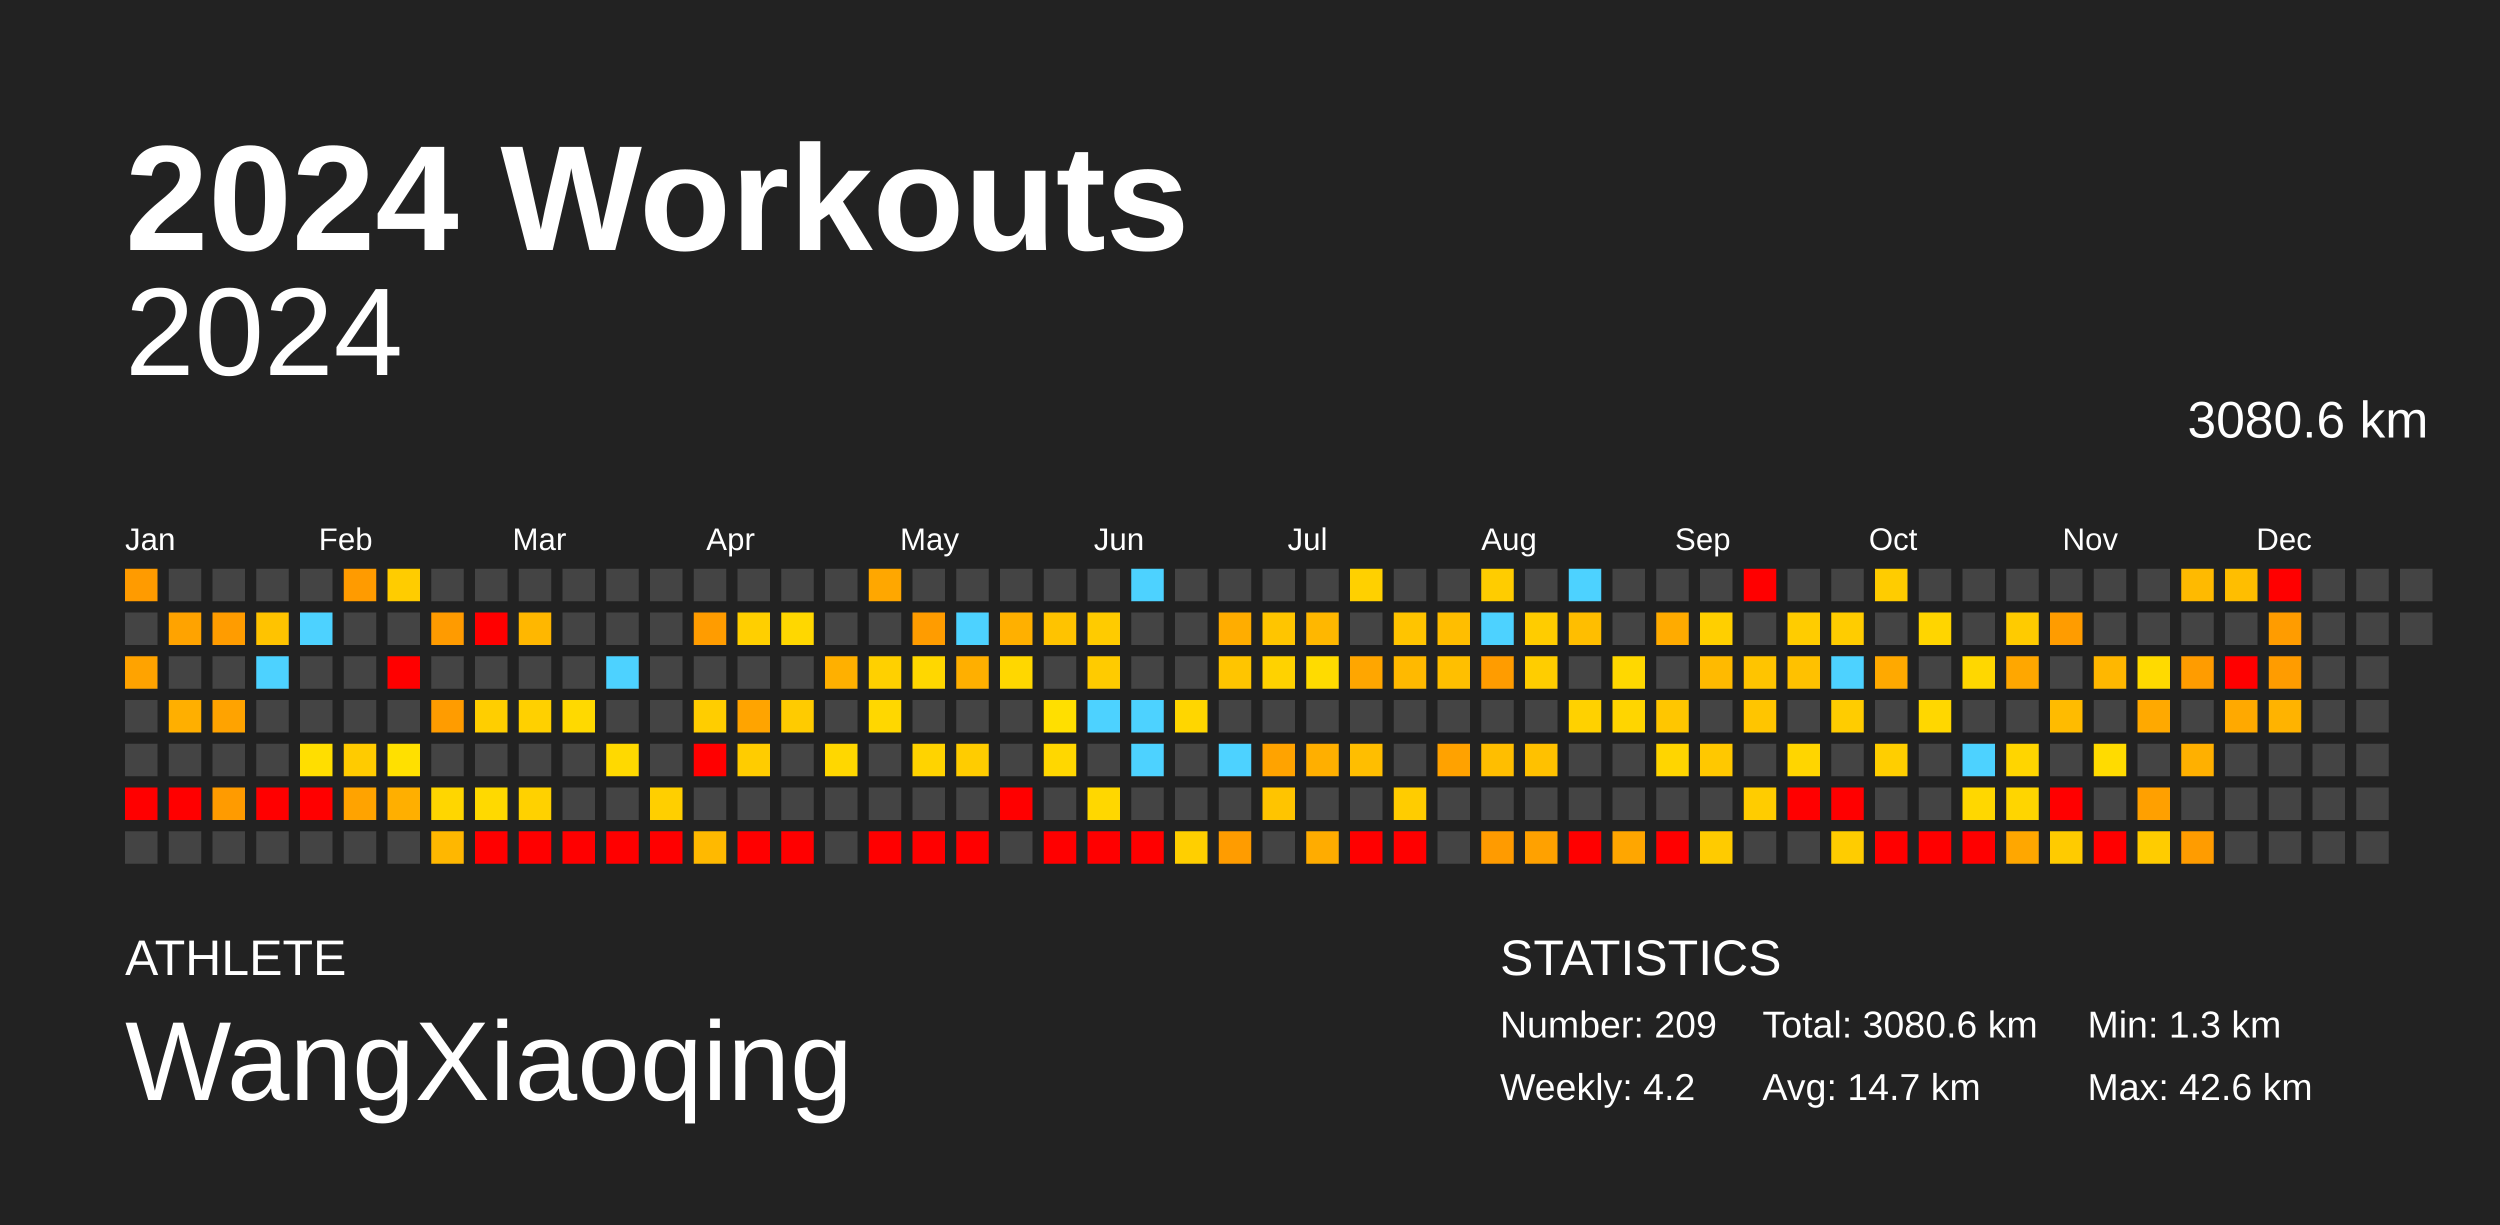
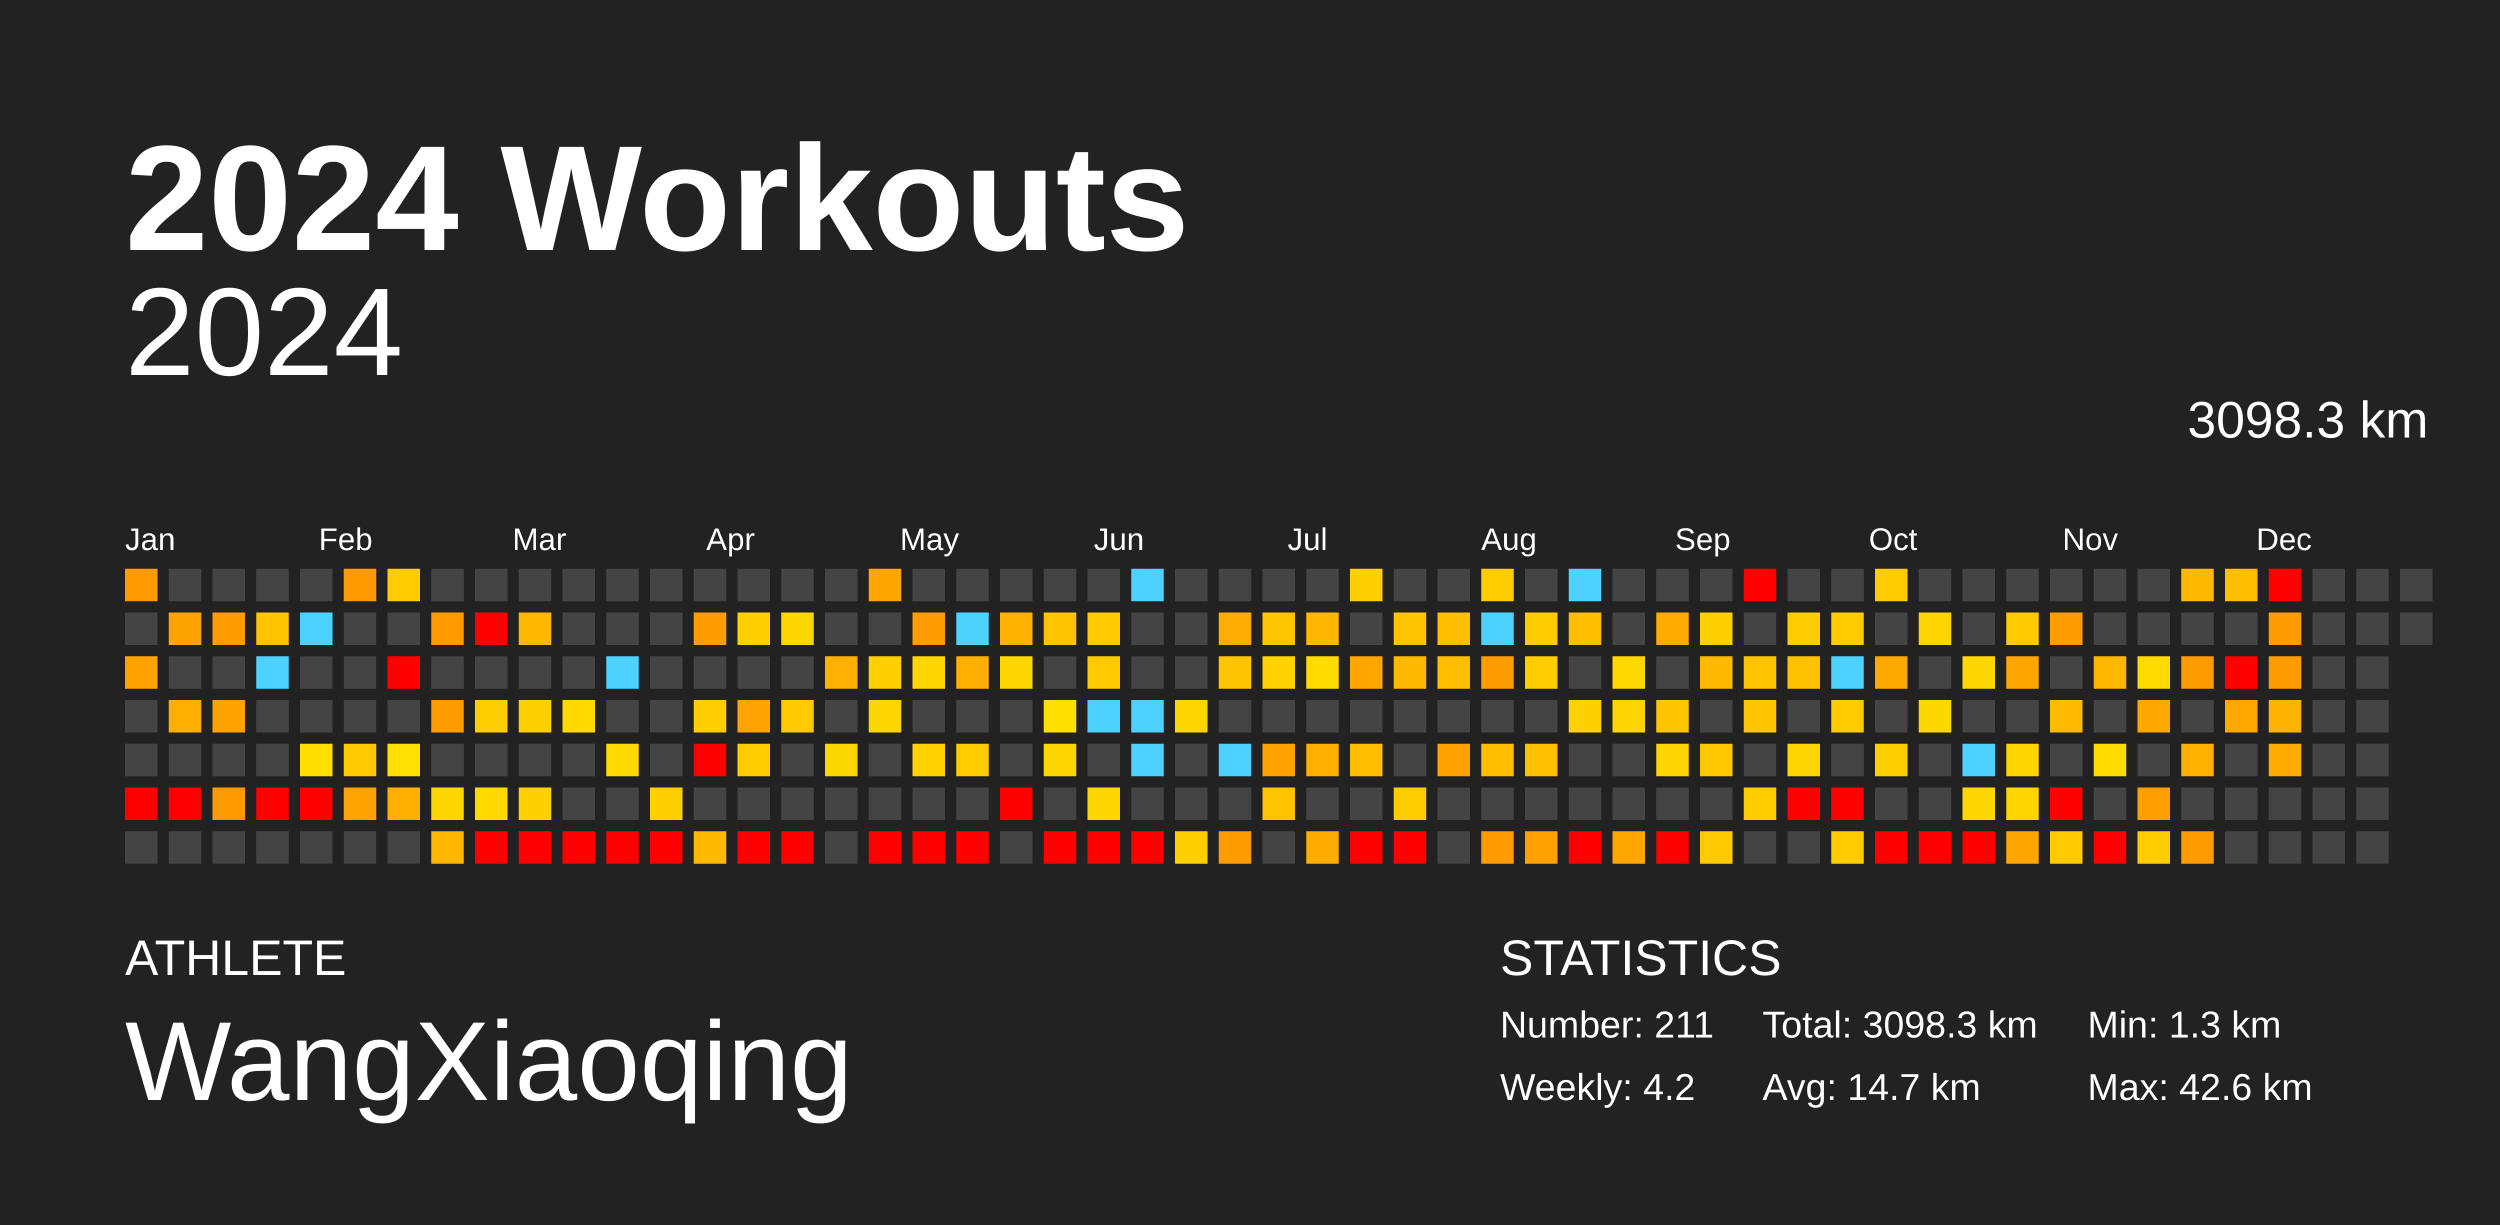
<svg xmlns="http://www.w3.org/2000/svg" baseProfile="full" height="98mm" version="1.1" viewBox="0,0,200,98" width="200mm">
  <defs />
  <rect fill="#222222" height="98" width="200" x="0" y="0" />
  <text fill="#FFFFFF" style="font-size:12px; font-family:Arial; font-weight:bold;" x="10" y="20">2024 Workouts</text>
  <text fill="#FFFFFF" style="font-size:4px; font-family:Arial" x="10" y="78">ATHLETE</text>
  <text fill="#FFFFFF" style="font-size:9px; font-family:Arial" x="10" y="88">WangXiaoqing</text>
  <text fill="#FFFFFF" style="font-size:4px; font-family:Arial" x="120" y="78">STATISTICS</text>
-   <text fill="#FFFFFF" style="font-size:3px; font-family:Arial" x="120" y="83">Number: 209</text>
+   <text fill="#FFFFFF" style="font-size:3px; font-family:Arial" x="120" y="83">Number: 211</text>
  <text fill="#FFFFFF" style="font-size:3px; font-family:Arial" x="120" y="88">Weekly: 4.2</text>
-   <text fill="#FFFFFF" style="font-size:3px; font-family:Arial" x="141" y="83">Total: 3080.6 km</text>
+   <text fill="#FFFFFF" style="font-size:3px; font-family:Arial" x="141" y="83">Total: 3098.3 km</text>
  <text fill="#FFFFFF" style="font-size:3px; font-family:Arial" x="141" y="88">Avg: 14.7 km</text>
  <text fill="#FFFFFF" style="font-size:3px; font-family:Arial" x="167" y="83">Min: 1.3 km</text>
  <text fill="#FFFFFF" style="font-size:3px; font-family:Arial" x="167" y="88">Max: 42.6 km</text>
  <text alignment-baseline="hanging" fill="#FFFFFF" style="font-size:10.0px; font-family:Arial;" x="10" y="30">2024</text>
-   <text alignment-baseline="hanging" fill="#FFFFFF" style="font-size:4.125px; font-family:Arial;" x="175" y="35">3080.6 km</text>
+   <text alignment-baseline="hanging" fill="#FFFFFF" style="font-size:4.125px; font-family:Arial;" x="175" y="35">3098.3 km</text>
  <text fill="#FFFFFF" style="font-size:2.5px; font-family:Arial" x="10.0" y="44">Jan</text>
  <text fill="#FFFFFF" style="font-size:2.5px; font-family:Arial" x="25.5" y="44">Feb</text>
  <text fill="#FFFFFF" style="font-size:2.5px; font-family:Arial" x="41.0" y="44">Mar</text>
  <text fill="#FFFFFF" style="font-size:2.5px; font-family:Arial" x="56.5" y="44">Apr</text>
  <text fill="#FFFFFF" style="font-size:2.5px; font-family:Arial" x="72.0" y="44">May</text>
  <text fill="#FFFFFF" style="font-size:2.5px; font-family:Arial" x="87.5" y="44">Jun</text>
  <text fill="#FFFFFF" style="font-size:2.5px; font-family:Arial" x="103.0" y="44">Jul</text>
  <text fill="#FFFFFF" style="font-size:2.5px; font-family:Arial" x="118.5" y="44">Aug</text>
  <text fill="#FFFFFF" style="font-size:2.5px; font-family:Arial" x="134.0" y="44">Sep</text>
  <text fill="#FFFFFF" style="font-size:2.5px; font-family:Arial" x="149.5" y="44">Oct</text>
  <text fill="#FFFFFF" style="font-size:2.5px; font-family:Arial" x="165.0" y="44">Nov</text>
  <text fill="#FFFFFF" style="font-size:2.5px; font-family:Arial" x="180.5" y="44">Dec</text>
  <rect fill="#ff9b00" height="2.6" width="2.6" x="10.0" y="45.5" />
  <rect fill="#444444" height="2.6" width="2.6" x="10.0" y="49.0" />
  <rect fill="#ffa300" height="2.6" width="2.6" x="10.0" y="52.5" />
  <rect fill="#444444" height="2.6" width="2.6" x="10.0" y="56.0" />
  <rect fill="#444444" height="2.6" width="2.6" x="10.0" y="59.5" />
  <rect fill="red" height="2.6" width="2.6" x="10.0" y="63.0" />
  <rect fill="#444444" height="2.6" width="2.6" x="10.0" y="66.5" />
  <rect fill="#444444" height="2.6" width="2.6" x="13.5" y="45.5" />
  <rect fill="#ffa300" height="2.6" width="2.6" x="13.5" y="49.0" />
  <rect fill="#444444" height="2.6" width="2.6" x="13.5" y="52.5" />
  <rect fill="#ffaf00" height="2.6" width="2.6" x="13.5" y="56.0" />
  <rect fill="#444444" height="2.6" width="2.6" x="13.5" y="59.5" />
  <rect fill="red" height="2.6" width="2.6" x="13.5" y="63.0" />
  <rect fill="#444444" height="2.6" width="2.6" x="13.5" y="66.5" />
  <rect fill="#444444" height="2.6" width="2.6" x="17.0" y="45.5" />
  <rect fill="#ff9c00" height="2.6" width="2.6" x="17.0" y="49.0" />
  <rect fill="#444444" height="2.6" width="2.6" x="17.0" y="52.5" />
  <rect fill="#ffa300" height="2.6" width="2.6" x="17.0" y="56.0" />
  <rect fill="#444444" height="2.6" width="2.6" x="17.0" y="59.5" />
  <rect fill="#ff9b00" height="2.6" width="2.6" x="17.0" y="63.0" />
  <rect fill="#444444" height="2.6" width="2.6" x="17.0" y="66.5" />
  <rect fill="#444444" height="2.6" width="2.6" x="20.5" y="45.5" />
  <rect fill="#ffc300" height="2.6" width="2.6" x="20.5" y="49.0" />
  <rect fill="#4dd2ff" height="2.6" width="2.6" x="20.5" y="52.5" />
  <rect fill="#444444" height="2.6" width="2.6" x="20.5" y="56.0" />
  <rect fill="#444444" height="2.6" width="2.6" x="20.5" y="59.5" />
  <rect fill="red" height="2.6" width="2.6" x="20.5" y="63.0" />
  <rect fill="#444444" height="2.6" width="2.6" x="20.5" y="66.5" />
  <rect fill="#444444" height="2.6" width="2.6" x="24.0" y="45.5" />
  <rect fill="#4dd2ff" height="2.6" width="2.6" x="24.0" y="49.0" />
  <rect fill="#444444" height="2.6" width="2.6" x="24.0" y="52.5" />
  <rect fill="#444444" height="2.6" width="2.6" x="24.0" y="56.0" />
  <rect fill="#ffde00" height="2.6" width="2.6" x="24.0" y="59.5" />
  <rect fill="red" height="2.6" width="2.6" x="24.0" y="63.0" />
  <rect fill="#444444" height="2.6" width="2.6" x="24.0" y="66.5" />
  <rect fill="#ff9b00" height="2.6" width="2.6" x="27.5" y="45.5" />
  <rect fill="#444444" height="2.6" width="2.6" x="27.5" y="49.0" />
  <rect fill="#444444" height="2.6" width="2.6" x="27.5" y="52.5" />
  <rect fill="#444444" height="2.6" width="2.6" x="27.5" y="56.0" />
  <rect fill="#ffcb00" height="2.6" width="2.6" x="27.5" y="59.5" />
  <rect fill="#ffa300" height="2.6" width="2.6" x="27.5" y="63.0" />
  <rect fill="#444444" height="2.6" width="2.6" x="27.5" y="66.5" />
  <rect fill="#ffcc00" height="2.6" width="2.6" x="31.0" y="45.5" />
  <rect fill="#444444" height="2.6" width="2.6" x="31.0" y="49.0" />
  <rect fill="red" height="2.6" width="2.6" x="31.0" y="52.5" />
  <rect fill="#444444" height="2.6" width="2.6" x="31.0" y="56.0" />
  <rect fill="#ffe000" height="2.6" width="2.6" x="31.0" y="59.5" />
  <rect fill="#ffaf00" height="2.6" width="2.6" x="31.0" y="63.0" />
  <rect fill="#444444" height="2.6" width="2.6" x="31.0" y="66.5" />
  <rect fill="#444444" height="2.6" width="2.6" x="34.5" y="45.5" />
  <rect fill="#ff9b00" height="2.6" width="2.6" x="34.5" y="49.0" />
  <rect fill="#444444" height="2.6" width="2.6" x="34.5" y="52.5" />
  <rect fill="#ff9c00" height="2.6" width="2.6" x="34.5" y="56.0" />
  <rect fill="#444444" height="2.6" width="2.6" x="34.5" y="59.5" />
  <rect fill="#ffd600" height="2.6" width="2.6" x="34.5" y="63.0" />
  <rect fill="#ffb700" height="2.6" width="2.6" x="34.5" y="66.5" />
  <rect fill="#444444" height="2.6" width="2.6" x="38.0" y="45.5" />
  <rect fill="red" height="2.6" width="2.6" x="38.0" y="49.0" />
  <rect fill="#444444" height="2.6" width="2.6" x="38.0" y="52.5" />
  <rect fill="#ffce00" height="2.6" width="2.6" x="38.0" y="56.0" />
  <rect fill="#444444" height="2.6" width="2.6" x="38.0" y="59.5" />
  <rect fill="#ffd900" height="2.6" width="2.6" x="38.0" y="63.0" />
  <rect fill="red" height="2.6" width="2.6" x="38.0" y="66.5" />
  <rect fill="#444444" height="2.6" width="2.6" x="41.5" y="45.5" />
  <rect fill="#ffb700" height="2.6" width="2.6" x="41.5" y="49.0" />
  <rect fill="#444444" height="2.6" width="2.6" x="41.5" y="52.5" />
  <rect fill="#ffd000" height="2.6" width="2.6" x="41.5" y="56.0" />
  <rect fill="#444444" height="2.6" width="2.6" x="41.5" y="59.5" />
  <rect fill="#ffd100" height="2.6" width="2.6" x="41.5" y="63.0" />
  <rect fill="red" height="2.6" width="2.6" x="41.5" y="66.5" />
  <rect fill="#444444" height="2.6" width="2.6" x="45.0" y="45.5" />
  <rect fill="#444444" height="2.6" width="2.6" x="45.0" y="49.0" />
  <rect fill="#444444" height="2.6" width="2.6" x="45.0" y="52.5" />
  <rect fill="#ffd900" height="2.6" width="2.6" x="45.0" y="56.0" />
  <rect fill="#444444" height="2.6" width="2.6" x="45.0" y="59.5" />
  <rect fill="#444444" height="2.6" width="2.6" x="45.0" y="63.0" />
  <rect fill="red" height="2.6" width="2.6" x="45.0" y="66.5" />
  <rect fill="#444444" height="2.6" width="2.6" x="48.5" y="45.5" />
  <rect fill="#444444" height="2.6" width="2.6" x="48.5" y="49.0" />
  <rect fill="#4dd2ff" height="2.6" width="2.6" x="48.5" y="52.5" />
  <rect fill="#444444" height="2.6" width="2.6" x="48.5" y="56.0" />
  <rect fill="#ffd900" height="2.6" width="2.6" x="48.5" y="59.5" />
  <rect fill="#444444" height="2.6" width="2.6" x="48.5" y="63.0" />
  <rect fill="red" height="2.6" width="2.6" x="48.5" y="66.5" />
  <rect fill="#444444" height="2.6" width="2.6" x="52.0" y="45.5" />
  <rect fill="#444444" height="2.6" width="2.6" x="52.0" y="49.0" />
  <rect fill="#444444" height="2.6" width="2.6" x="52.0" y="52.5" />
  <rect fill="#444444" height="2.6" width="2.6" x="52.0" y="56.0" />
  <rect fill="#444444" height="2.6" width="2.6" x="52.0" y="59.5" />
  <rect fill="#ffcf00" height="2.6" width="2.6" x="52.0" y="63.0" />
  <rect fill="red" height="2.6" width="2.6" x="52.0" y="66.5" />
  <rect fill="#444444" height="2.6" width="2.6" x="55.5" y="45.5" />
  <rect fill="#ff9c00" height="2.6" width="2.6" x="55.5" y="49.0" />
  <rect fill="#444444" height="2.6" width="2.6" x="55.5" y="52.5" />
  <rect fill="#ffcd00" height="2.6" width="2.6" x="55.5" y="56.0" />
  <rect fill="red" height="2.6" width="2.6" x="55.5" y="59.5" />
  <rect fill="#444444" height="2.6" width="2.6" x="55.5" y="63.0" />
  <rect fill="#ffb900" height="2.6" width="2.6" x="55.5" y="66.5" />
  <rect fill="#444444" height="2.6" width="2.6" x="59.0" y="45.5" />
  <rect fill="#ffcf00" height="2.6" width="2.6" x="59.0" y="49.0" />
  <rect fill="#444444" height="2.6" width="2.6" x="59.0" y="52.5" />
  <rect fill="#ffa400" height="2.6" width="2.6" x="59.0" y="56.0" />
  <rect fill="#ffcc00" height="2.6" width="2.6" x="59.0" y="59.5" />
  <rect fill="#444444" height="2.6" width="2.6" x="59.0" y="63.0" />
  <rect fill="red" height="2.6" width="2.6" x="59.0" y="66.5" />
  <rect fill="#444444" height="2.6" width="2.6" x="62.5" y="45.5" />
  <rect fill="#ffd700" height="2.6" width="2.6" x="62.5" y="49.0" />
  <rect fill="#444444" height="2.6" width="2.6" x="62.5" y="52.5" />
  <rect fill="#ffcb00" height="2.6" width="2.6" x="62.5" y="56.0" />
  <rect fill="#444444" height="2.6" width="2.6" x="62.5" y="59.5" />
  <rect fill="#444444" height="2.6" width="2.6" x="62.5" y="63.0" />
  <rect fill="red" height="2.6" width="2.6" x="62.5" y="66.5" />
  <rect fill="#444444" height="2.6" width="2.6" x="66.0" y="45.5" />
  <rect fill="#444444" height="2.6" width="2.6" x="66.0" y="49.0" />
  <rect fill="#ffb000" height="2.6" width="2.6" x="66.0" y="52.5" />
  <rect fill="#444444" height="2.6" width="2.6" x="66.0" y="56.0" />
  <rect fill="#ffd700" height="2.6" width="2.6" x="66.0" y="59.5" />
  <rect fill="#444444" height="2.6" width="2.6" x="66.0" y="63.0" />
  <rect fill="#444444" height="2.6" width="2.6" x="66.0" y="66.5" />
  <rect fill="#ffa700" height="2.6" width="2.6" x="69.5" y="45.5" />
  <rect fill="#444444" height="2.6" width="2.6" x="69.5" y="49.0" />
  <rect fill="#ffd000" height="2.6" width="2.6" x="69.5" y="52.5" />
  <rect fill="#ffd700" height="2.6" width="2.6" x="69.5" y="56.0" />
  <rect fill="#444444" height="2.6" width="2.6" x="69.5" y="59.5" />
  <rect fill="#444444" height="2.6" width="2.6" x="69.5" y="63.0" />
  <rect fill="red" height="2.6" width="2.6" x="69.5" y="66.5" />
  <rect fill="#444444" height="2.6" width="2.6" x="73.0" y="45.5" />
  <rect fill="#ff9c00" height="2.6" width="2.6" x="73.0" y="49.0" />
  <rect fill="#ffd700" height="2.6" width="2.6" x="73.0" y="52.5" />
  <rect fill="#444444" height="2.6" width="2.6" x="73.0" y="56.0" />
  <rect fill="#ffd300" height="2.6" width="2.6" x="73.0" y="59.5" />
  <rect fill="#444444" height="2.6" width="2.6" x="73.0" y="63.0" />
  <rect fill="red" height="2.6" width="2.6" x="73.0" y="66.5" />
  <rect fill="#444444" height="2.6" width="2.6" x="76.5" y="45.5" />
  <rect fill="#4dd2ff" height="2.6" width="2.6" x="76.5" y="49.0" />
  <rect fill="#ffaf00" height="2.6" width="2.6" x="76.5" y="52.5" />
  <rect fill="#444444" height="2.6" width="2.6" x="76.5" y="56.0" />
  <rect fill="#ffcc00" height="2.6" width="2.6" x="76.5" y="59.5" />
  <rect fill="#444444" height="2.6" width="2.6" x="76.5" y="63.0" />
  <rect fill="red" height="2.6" width="2.6" x="76.5" y="66.5" />
  <rect fill="#444444" height="2.6" width="2.6" x="80.0" y="45.5" />
  <rect fill="#ffb000" height="2.6" width="2.6" x="80.0" y="49.0" />
  <rect fill="#ffd700" height="2.6" width="2.6" x="80.0" y="52.5" />
  <rect fill="#444444" height="2.6" width="2.6" x="80.0" y="56.0" />
  <rect fill="#444444" height="2.6" width="2.6" x="80.0" y="59.5" />
  <rect fill="red" height="2.6" width="2.6" x="80.0" y="63.0" />
  <rect fill="#444444" height="2.6" width="2.6" x="80.0" y="66.5" />
  <rect fill="#444444" height="2.6" width="2.6" x="83.5" y="45.5" />
  <rect fill="#ffc300" height="2.6" width="2.6" x="83.5" y="49.0" />
  <rect fill="#444444" height="2.6" width="2.6" x="83.5" y="52.5" />
  <rect fill="#ffdf00" height="2.6" width="2.6" x="83.5" y="56.0" />
  <rect fill="#ffd700" height="2.6" width="2.6" x="83.5" y="59.5" />
  <rect fill="#444444" height="2.6" width="2.6" x="83.5" y="63.0" />
  <rect fill="red" height="2.6" width="2.6" x="83.5" y="66.5" />
  <rect fill="#444444" height="2.6" width="2.6" x="87.0" y="45.5" />
  <rect fill="#ffcb00" height="2.6" width="2.6" x="87.0" y="49.0" />
  <rect fill="#ffcb00" height="2.6" width="2.6" x="87.0" y="52.5" />
  <rect fill="#4dd2ff" height="2.6" width="2.6" x="87.0" y="56.0" />
  <rect fill="#444444" height="2.6" width="2.6" x="87.0" y="59.5" />
  <rect fill="#ffd700" height="2.6" width="2.6" x="87.0" y="63.0" />
  <rect fill="red" height="2.6" width="2.6" x="87.0" y="66.5" />
  <rect fill="#4dd2ff" height="2.6" width="2.6" x="90.5" y="45.5" />
  <rect fill="#444444" height="2.6" width="2.6" x="90.5" y="49.0" />
  <rect fill="#444444" height="2.6" width="2.6" x="90.5" y="52.5" />
  <rect fill="#4dd2ff" height="2.6" width="2.6" x="90.5" y="56.0" />
  <rect fill="#4dd2ff" height="2.6" width="2.6" x="90.5" y="59.5" />
  <rect fill="#444444" height="2.6" width="2.6" x="90.5" y="63.0" />
  <rect fill="red" height="2.6" width="2.6" x="90.5" y="66.5" />
  <rect fill="#444444" height="2.6" width="2.6" x="94.0" y="45.5" />
  <rect fill="#444444" height="2.6" width="2.6" x="94.0" y="49.0" />
  <rect fill="#444444" height="2.6" width="2.6" x="94.0" y="52.5" />
  <rect fill="#ffd600" height="2.6" width="2.6" x="94.0" y="56.0" />
  <rect fill="#444444" height="2.6" width="2.6" x="94.0" y="59.5" />
  <rect fill="#444444" height="2.6" width="2.6" x="94.0" y="63.0" />
  <rect fill="#ffcf00" height="2.6" width="2.6" x="94.0" y="66.5" />
  <rect fill="#444444" height="2.6" width="2.6" x="97.5" y="45.5" />
  <rect fill="#ffad00" height="2.6" width="2.6" x="97.5" y="49.0" />
  <rect fill="#ffc500" height="2.6" width="2.6" x="97.5" y="52.5" />
  <rect fill="#444444" height="2.6" width="2.6" x="97.5" y="56.0" />
  <rect fill="#4dd2ff" height="2.6" width="2.6" x="97.5" y="59.5" />
  <rect fill="#444444" height="2.6" width="2.6" x="97.5" y="63.0" />
  <rect fill="#ff9c00" height="2.6" width="2.6" x="97.5" y="66.5" />
  <rect fill="#444444" height="2.6" width="2.6" x="101.0" y="45.5" />
  <rect fill="#ffc500" height="2.6" width="2.6" x="101.0" y="49.0" />
  <rect fill="#ffd200" height="2.6" width="2.6" x="101.0" y="52.5" />
  <rect fill="#444444" height="2.6" width="2.6" x="101.0" y="56.0" />
  <rect fill="#ffa300" height="2.6" width="2.6" x="101.0" y="59.5" />
  <rect fill="#ffc400" height="2.6" width="2.6" x="101.0" y="63.0" />
  <rect fill="#444444" height="2.6" width="2.6" x="101.0" y="66.5" />
  <rect fill="#444444" height="2.6" width="2.6" x="104.5" y="45.5" />
  <rect fill="#ffb700" height="2.6" width="2.6" x="104.5" y="49.0" />
  <rect fill="#ffdb00" height="2.6" width="2.6" x="104.5" y="52.5" />
  <rect fill="#444444" height="2.6" width="2.6" x="104.5" y="56.0" />
  <rect fill="#ffaf00" height="2.6" width="2.6" x="104.5" y="59.5" />
  <rect fill="#444444" height="2.6" width="2.6" x="104.5" y="63.0" />
  <rect fill="#ffac00" height="2.6" width="2.6" x="104.5" y="66.5" />
  <rect fill="#ffd000" height="2.6" width="2.6" x="108.0" y="45.5" />
  <rect fill="#444444" height="2.6" width="2.6" x="108.0" y="49.0" />
  <rect fill="#ffa600" height="2.6" width="2.6" x="108.0" y="52.5" />
  <rect fill="#444444" height="2.6" width="2.6" x="108.0" y="56.0" />
  <rect fill="#ffbe00" height="2.6" width="2.6" x="108.0" y="59.5" />
  <rect fill="#444444" height="2.6" width="2.6" x="108.0" y="63.0" />
  <rect fill="red" height="2.6" width="2.6" x="108.0" y="66.5" />
  <rect fill="#444444" height="2.6" width="2.6" x="111.5" y="45.5" />
  <rect fill="#ffc400" height="2.6" width="2.6" x="111.5" y="49.0" />
  <rect fill="#ffb900" height="2.6" width="2.6" x="111.5" y="52.5" />
  <rect fill="#444444" height="2.6" width="2.6" x="111.5" y="56.0" />
  <rect fill="#444444" height="2.6" width="2.6" x="111.5" y="59.5" />
  <rect fill="#ffcc00" height="2.6" width="2.6" x="111.5" y="63.0" />
  <rect fill="red" height="2.6" width="2.6" x="111.5" y="66.5" />
  <rect fill="#444444" height="2.6" width="2.6" x="115.0" y="45.5" />
  <rect fill="#ffbe00" height="2.6" width="2.6" x="115.0" y="49.0" />
  <rect fill="#ffbf00" height="2.6" width="2.6" x="115.0" y="52.5" />
  <rect fill="#444444" height="2.6" width="2.6" x="115.0" y="56.0" />
  <rect fill="#ffa200" height="2.6" width="2.6" x="115.0" y="59.5" />
  <rect fill="#444444" height="2.6" width="2.6" x="115.0" y="63.0" />
  <rect fill="#444444" height="2.6" width="2.6" x="115.0" y="66.5" />
  <rect fill="#ffcc00" height="2.6" width="2.6" x="118.5" y="45.5" />
  <rect fill="#4dd2ff" height="2.6" width="2.6" x="118.5" y="49.0" />
  <rect fill="#ff9c00" height="2.6" width="2.6" x="118.5" y="52.5" />
  <rect fill="#444444" height="2.6" width="2.6" x="118.5" y="56.0" />
  <rect fill="#ffbe00" height="2.6" width="2.6" x="118.5" y="59.5" />
  <rect fill="#444444" height="2.6" width="2.6" x="118.5" y="63.0" />
  <rect fill="#ff9b00" height="2.6" width="2.6" x="118.5" y="66.5" />
  <rect fill="#444444" height="2.6" width="2.6" x="122.0" y="45.5" />
  <rect fill="#ffcc00" height="2.6" width="2.6" x="122.0" y="49.0" />
  <rect fill="#ffcd00" height="2.6" width="2.6" x="122.0" y="52.5" />
  <rect fill="#444444" height="2.6" width="2.6" x="122.0" y="56.0" />
  <rect fill="#ffc100" height="2.6" width="2.6" x="122.0" y="59.5" />
  <rect fill="#444444" height="2.6" width="2.6" x="122.0" y="63.0" />
  <rect fill="#ffa100" height="2.6" width="2.6" x="122.0" y="66.5" />
  <rect fill="#4dd2ff" height="2.6" width="2.6" x="125.5" y="45.5" />
  <rect fill="#ffbe00" height="2.6" width="2.6" x="125.5" y="49.0" />
  <rect fill="#444444" height="2.6" width="2.6" x="125.5" y="52.5" />
  <rect fill="#ffd100" height="2.6" width="2.6" x="125.5" y="56.0" />
  <rect fill="#444444" height="2.6" width="2.6" x="125.5" y="59.5" />
  <rect fill="#444444" height="2.6" width="2.6" x="125.5" y="63.0" />
  <rect fill="red" height="2.6" width="2.6" x="125.5" y="66.5" />
  <rect fill="#444444" height="2.6" width="2.6" x="129.0" y="45.5" />
  <rect fill="#444444" height="2.6" width="2.6" x="129.0" y="49.0" />
  <rect fill="#ffd800" height="2.6" width="2.6" x="129.0" y="52.5" />
  <rect fill="#ffd500" height="2.6" width="2.6" x="129.0" y="56.0" />
  <rect fill="#444444" height="2.6" width="2.6" x="129.0" y="59.5" />
  <rect fill="#444444" height="2.6" width="2.6" x="129.0" y="63.0" />
  <rect fill="#ffa600" height="2.6" width="2.6" x="129.0" y="66.5" />
  <rect fill="#444444" height="2.6" width="2.6" x="132.5" y="45.5" />
  <rect fill="#ffab00" height="2.6" width="2.6" x="132.5" y="49.0" />
  <rect fill="#444444" height="2.6" width="2.6" x="132.5" y="52.5" />
  <rect fill="#ffc600" height="2.6" width="2.6" x="132.5" y="56.0" />
  <rect fill="#ffd500" height="2.6" width="2.6" x="132.5" y="59.5" />
  <rect fill="#444444" height="2.6" width="2.6" x="132.5" y="63.0" />
  <rect fill="red" height="2.6" width="2.6" x="132.5" y="66.5" />
  <rect fill="#444444" height="2.6" width="2.6" x="136.0" y="45.5" />
  <rect fill="#ffcf00" height="2.6" width="2.6" x="136.0" y="49.0" />
  <rect fill="#ffba00" height="2.6" width="2.6" x="136.0" y="52.5" />
  <rect fill="#444444" height="2.6" width="2.6" x="136.0" y="56.0" />
  <rect fill="#ffc800" height="2.6" width="2.6" x="136.0" y="59.5" />
  <rect fill="#444444" height="2.6" width="2.6" x="136.0" y="63.0" />
  <rect fill="#ffcb00" height="2.6" width="2.6" x="136.0" y="66.5" />
  <rect fill="red" height="2.6" width="2.6" x="139.5" y="45.5" />
  <rect fill="#444444" height="2.6" width="2.6" x="139.5" y="49.0" />
  <rect fill="#ffc400" height="2.6" width="2.6" x="139.5" y="52.5" />
  <rect fill="#ffc500" height="2.6" width="2.6" x="139.5" y="56.0" />
  <rect fill="#444444" height="2.6" width="2.6" x="139.5" y="59.5" />
  <rect fill="#ffcc00" height="2.6" width="2.6" x="139.5" y="63.0" />
  <rect fill="#444444" height="2.6" width="2.6" x="139.5" y="66.5" />
  <rect fill="#444444" height="2.6" width="2.6" x="143.0" y="45.5" />
  <rect fill="#ffcc00" height="2.6" width="2.6" x="143.0" y="49.0" />
  <rect fill="#ffc100" height="2.6" width="2.6" x="143.0" y="52.5" />
  <rect fill="#444444" height="2.6" width="2.6" x="143.0" y="56.0" />
  <rect fill="#ffd500" height="2.6" width="2.6" x="143.0" y="59.5" />
  <rect fill="red" height="2.6" width="2.6" x="143.0" y="63.0" />
  <rect fill="#444444" height="2.6" width="2.6" x="143.0" y="66.5" />
  <rect fill="#444444" height="2.6" width="2.6" x="146.5" y="45.5" />
  <rect fill="#ffcc00" height="2.6" width="2.6" x="146.5" y="49.0" />
  <rect fill="#4dd2ff" height="2.6" width="2.6" x="146.5" y="52.5" />
  <rect fill="#ffcc00" height="2.6" width="2.6" x="146.5" y="56.0" />
  <rect fill="#444444" height="2.6" width="2.6" x="146.5" y="59.5" />
  <rect fill="red" height="2.6" width="2.6" x="146.5" y="63.0" />
  <rect fill="#ffcc00" height="2.6" width="2.6" x="146.5" y="66.5" />
  <rect fill="#ffcc00" height="2.6" width="2.6" x="150.0" y="45.5" />
  <rect fill="#444444" height="2.6" width="2.6" x="150.0" y="49.0" />
  <rect fill="#ffa900" height="2.6" width="2.6" x="150.0" y="52.5" />
  <rect fill="#444444" height="2.6" width="2.6" x="150.0" y="56.0" />
  <rect fill="#ffce00" height="2.6" width="2.6" x="150.0" y="59.5" />
  <rect fill="#444444" height="2.6" width="2.6" x="150.0" y="63.0" />
  <rect fill="red" height="2.6" width="2.6" x="150.0" y="66.5" />
  <rect fill="#444444" height="2.6" width="2.6" x="153.5" y="45.5" />
  <rect fill="#ffd500" height="2.6" width="2.6" x="153.5" y="49.0" />
  <rect fill="#444444" height="2.6" width="2.6" x="153.5" y="52.5" />
  <rect fill="#ffd700" height="2.6" width="2.6" x="153.5" y="56.0" />
  <rect fill="#444444" height="2.6" width="2.6" x="153.5" y="59.5" />
  <rect fill="#444444" height="2.6" width="2.6" x="153.5" y="63.0" />
  <rect fill="red" height="2.6" width="2.6" x="153.5" y="66.5" />
  <rect fill="#444444" height="2.6" width="2.6" x="157.0" y="45.5" />
  <rect fill="#444444" height="2.6" width="2.6" x="157.0" y="49.0" />
  <rect fill="#ffd700" height="2.6" width="2.6" x="157.0" y="52.5" />
  <rect fill="#444444" height="2.6" width="2.6" x="157.0" y="56.0" />
  <rect fill="#4dd2ff" height="2.6" width="2.6" x="157.0" y="59.5" />
  <rect fill="#ffd700" height="2.6" width="2.6" x="157.0" y="63.0" />
  <rect fill="red" height="2.6" width="2.6" x="157.0" y="66.5" />
  <rect fill="#444444" height="2.6" width="2.6" x="160.5" y="45.5" />
  <rect fill="#ffcb00" height="2.6" width="2.6" x="160.5" y="49.0" />
  <rect fill="#ffa700" height="2.6" width="2.6" x="160.5" y="52.5" />
  <rect fill="#444444" height="2.6" width="2.6" x="160.5" y="56.0" />
  <rect fill="#ffd500" height="2.6" width="2.6" x="160.5" y="59.5" />
  <rect fill="#ffd500" height="2.6" width="2.6" x="160.5" y="63.0" />
  <rect fill="#ffa700" height="2.6" width="2.6" x="160.5" y="66.5" />
  <rect fill="#444444" height="2.6" width="2.6" x="164.0" y="45.5" />
  <rect fill="#ff9c00" height="2.6" width="2.6" x="164.0" y="49.0" />
  <rect fill="#444444" height="2.6" width="2.6" x="164.0" y="52.5" />
  <rect fill="#ffbb00" height="2.6" width="2.6" x="164.0" y="56.0" />
  <rect fill="#444444" height="2.6" width="2.6" x="164.0" y="59.5" />
  <rect fill="red" height="2.6" width="2.6" x="164.0" y="63.0" />
  <rect fill="#ffcb00" height="2.6" width="2.6" x="164.0" y="66.5" />
  <rect fill="#444444" height="2.6" width="2.6" x="167.5" y="45.5" />
  <rect fill="#444444" height="2.6" width="2.6" x="167.5" y="49.0" />
  <rect fill="#ffb700" height="2.6" width="2.6" x="167.5" y="52.5" />
  <rect fill="#444444" height="2.6" width="2.6" x="167.5" y="56.0" />
  <rect fill="#ffdb00" height="2.6" width="2.6" x="167.5" y="59.5" />
  <rect fill="#444444" height="2.6" width="2.6" x="167.5" y="63.0" />
  <rect fill="red" height="2.6" width="2.6" x="167.5" y="66.5" />
  <rect fill="#444444" height="2.6" width="2.6" x="171.0" y="45.5" />
  <rect fill="#444444" height="2.6" width="2.6" x="171.0" y="49.0" />
  <rect fill="#ffda00" height="2.6" width="2.6" x="171.0" y="52.5" />
  <rect fill="#ffa900" height="2.6" width="2.6" x="171.0" y="56.0" />
  <rect fill="#444444" height="2.6" width="2.6" x="171.0" y="59.5" />
  <rect fill="#ffa000" height="2.6" width="2.6" x="171.0" y="63.0" />
  <rect fill="#ffcc00" height="2.6" width="2.6" x="171.0" y="66.5" />
  <rect fill="#ffba00" height="2.6" width="2.6" x="174.5" y="45.5" />
  <rect fill="#444444" height="2.6" width="2.6" x="174.5" y="49.0" />
  <rect fill="#ff9c00" height="2.6" width="2.6" x="174.5" y="52.5" />
  <rect fill="#444444" height="2.6" width="2.6" x="174.5" y="56.0" />
  <rect fill="#ffb000" height="2.6" width="2.6" x="174.5" y="59.5" />
  <rect fill="#444444" height="2.6" width="2.6" x="174.5" y="63.0" />
  <rect fill="#ff9c00" height="2.6" width="2.6" x="174.5" y="66.5" />
  <rect fill="#ffbe00" height="2.6" width="2.6" x="178.0" y="45.5" />
  <rect fill="#444444" height="2.6" width="2.6" x="178.0" y="49.0" />
  <rect fill="red" height="2.6" width="2.6" x="178.0" y="52.5" />
  <rect fill="#ffa900" height="2.6" width="2.6" x="178.0" y="56.0" />
  <rect fill="#444444" height="2.6" width="2.6" x="178.0" y="59.5" />
  <rect fill="#444444" height="2.6" width="2.6" x="178.0" y="63.0" />
  <rect fill="#444444" height="2.6" width="2.6" x="178.0" y="66.5" />
  <rect fill="red" height="2.6" width="2.6" x="181.5" y="45.5" />
  <rect fill="#ff9c00" height="2.6" width="2.6" x="181.5" y="49.0" />
  <rect fill="#ff9c00" height="2.6" width="2.6" x="181.5" y="52.5" />
  <rect fill="#ffb300" height="2.6" width="2.6" x="181.5" y="56.0" />
-   <rect fill="#444444" height="2.6" width="2.6" x="181.5" y="59.5" />
+   <rect fill="#ffab00" height="2.6" width="2.6" x="181.5" y="59.5" />
  <rect fill="#444444" height="2.6" width="2.6" x="181.5" y="63.0" />
  <rect fill="#444444" height="2.6" width="2.6" x="181.5" y="66.5" />
  <rect fill="#444444" height="2.6" width="2.6" x="185.0" y="45.5" />
  <rect fill="#444444" height="2.6" width="2.6" x="185.0" y="49.0" />
  <rect fill="#444444" height="2.6" width="2.6" x="185.0" y="52.5" />
  <rect fill="#444444" height="2.6" width="2.6" x="185.0" y="56.0" />
  <rect fill="#444444" height="2.6" width="2.6" x="185.0" y="59.5" />
  <rect fill="#444444" height="2.6" width="2.6" x="185.0" y="63.0" />
  <rect fill="#444444" height="2.6" width="2.6" x="185.0" y="66.5" />
  <rect fill="#444444" height="2.6" width="2.6" x="188.5" y="45.5" />
  <rect fill="#444444" height="2.6" width="2.6" x="188.5" y="49.0" />
  <rect fill="#444444" height="2.6" width="2.6" x="188.5" y="52.5" />
  <rect fill="#444444" height="2.6" width="2.6" x="188.5" y="56.0" />
  <rect fill="#444444" height="2.6" width="2.6" x="188.5" y="59.5" />
  <rect fill="#444444" height="2.6" width="2.6" x="188.5" y="63.0" />
  <rect fill="#444444" height="2.6" width="2.6" x="188.5" y="66.5" />
  <rect fill="#444444" height="2.6" width="2.6" x="192.0" y="45.5" />
  <rect fill="#444444" height="2.6" width="2.6" x="192.0" y="49.0" />
</svg>
